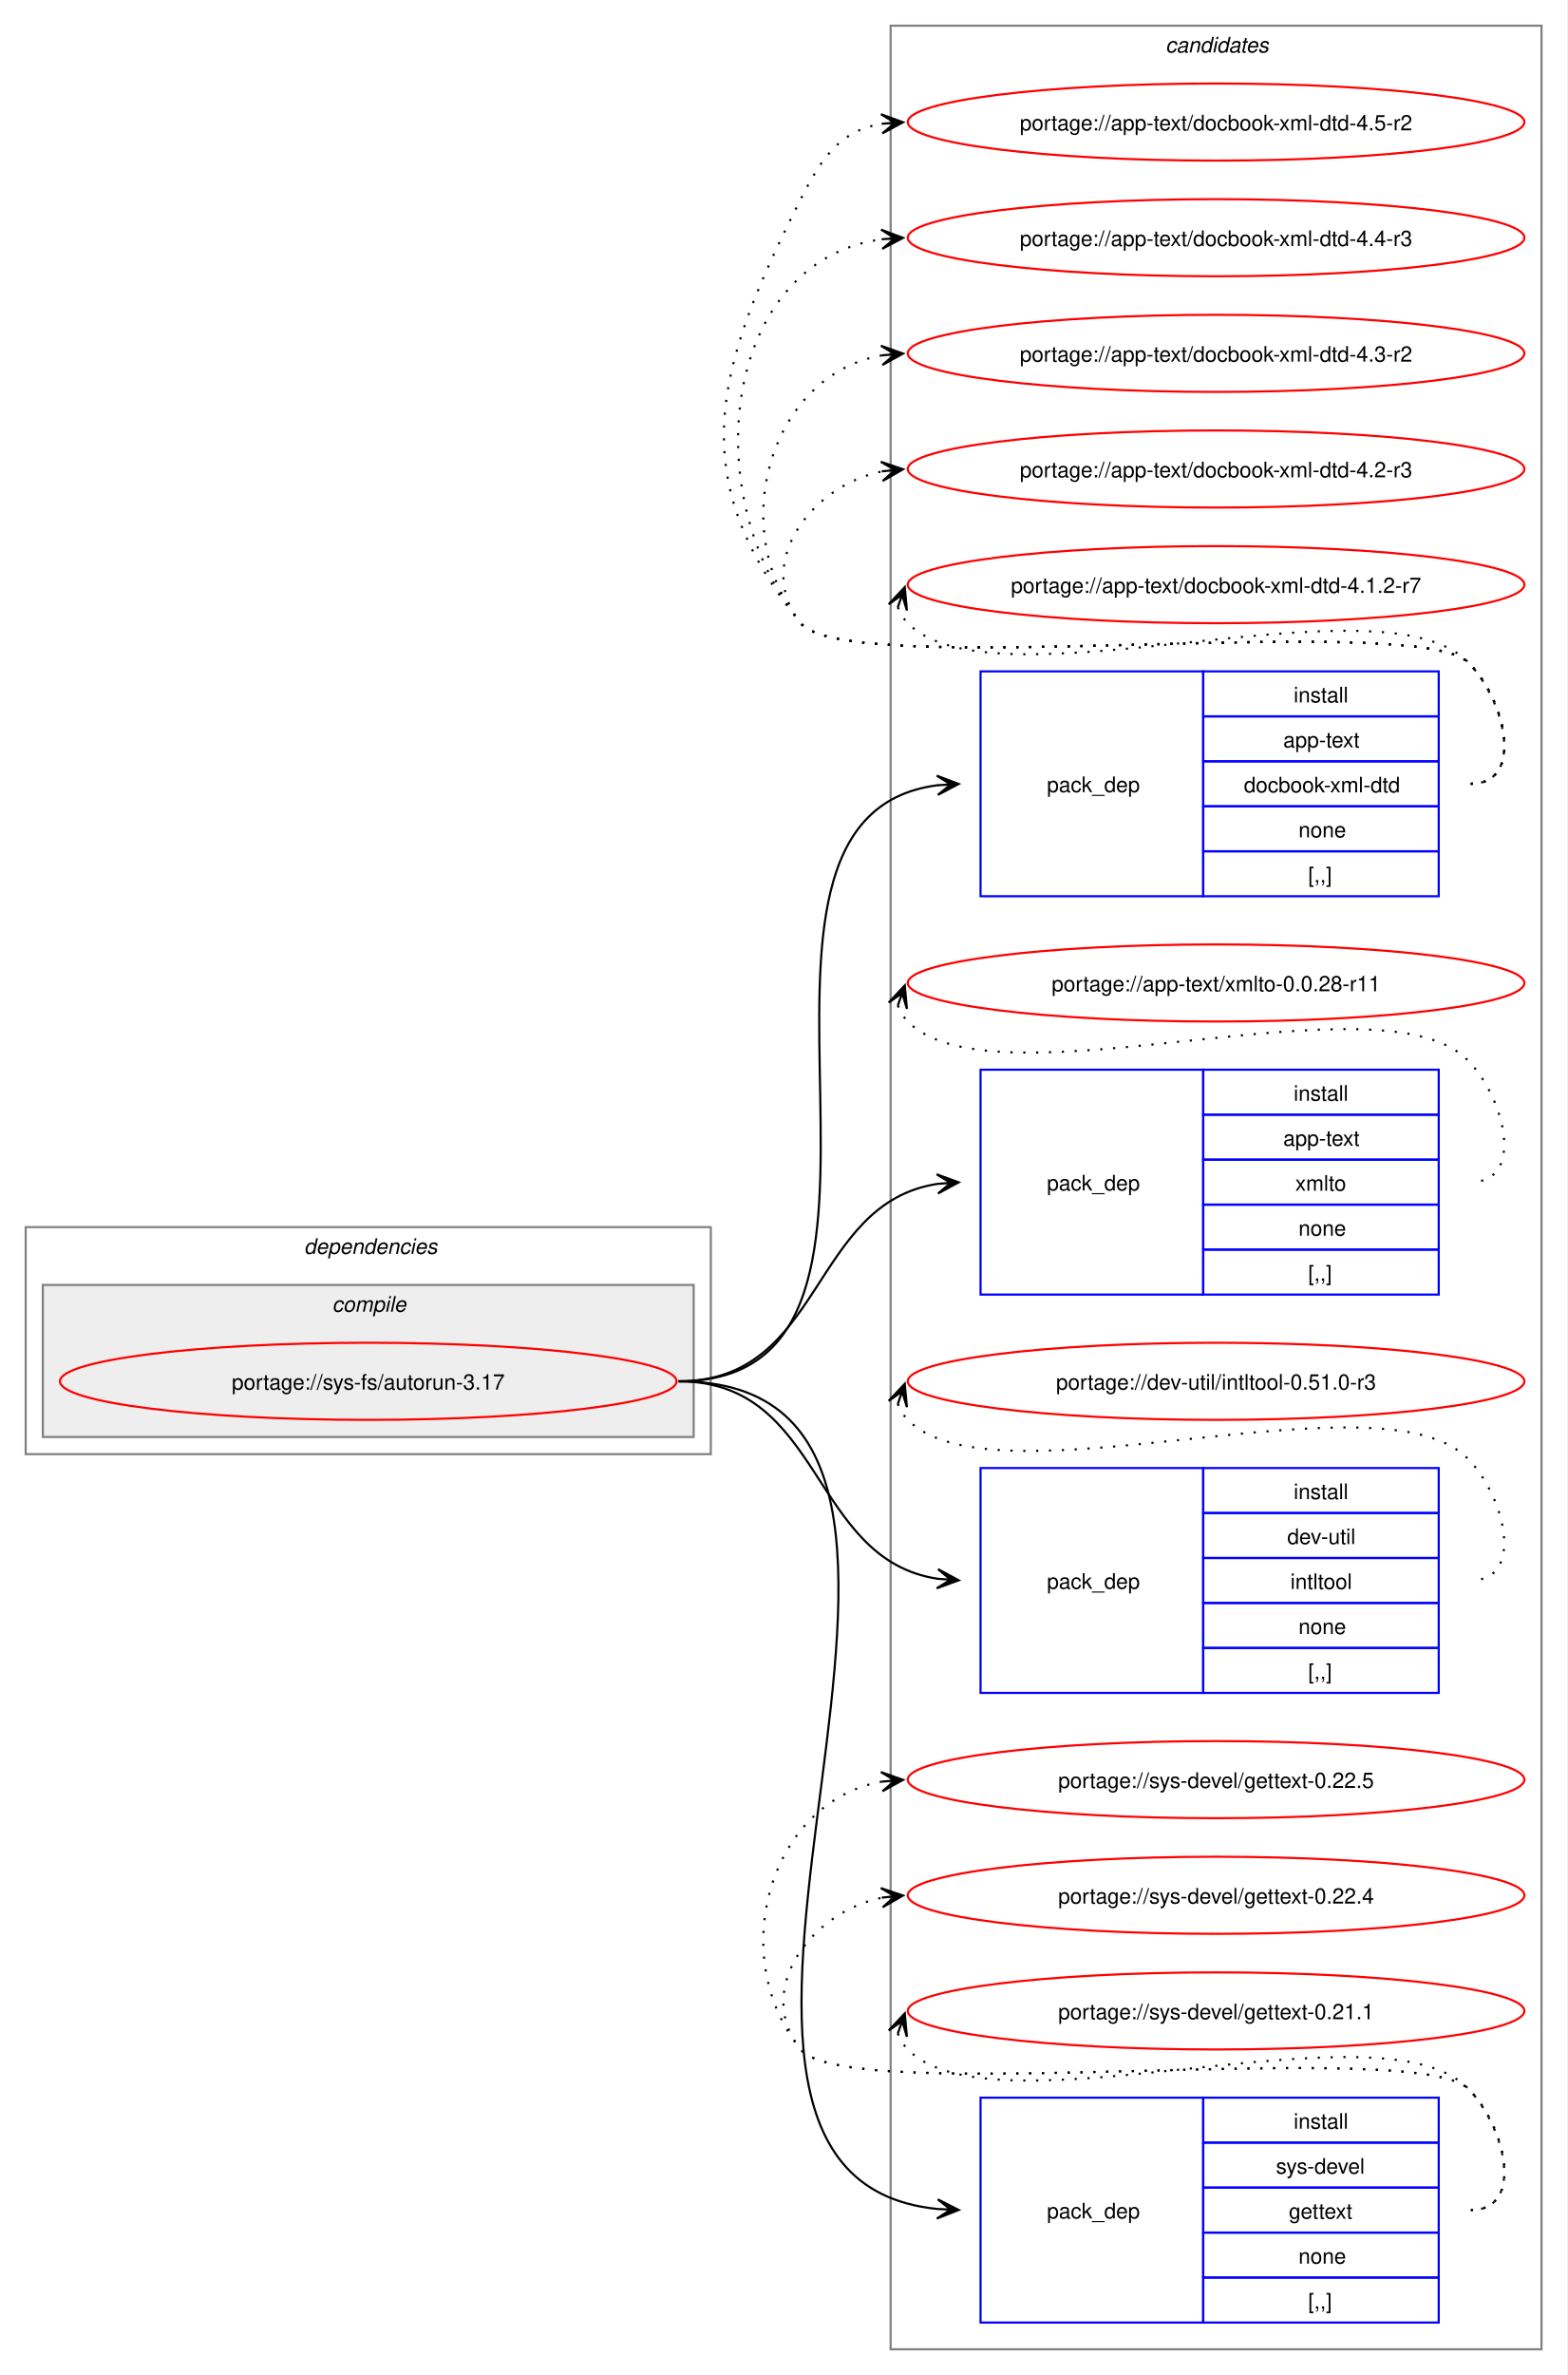
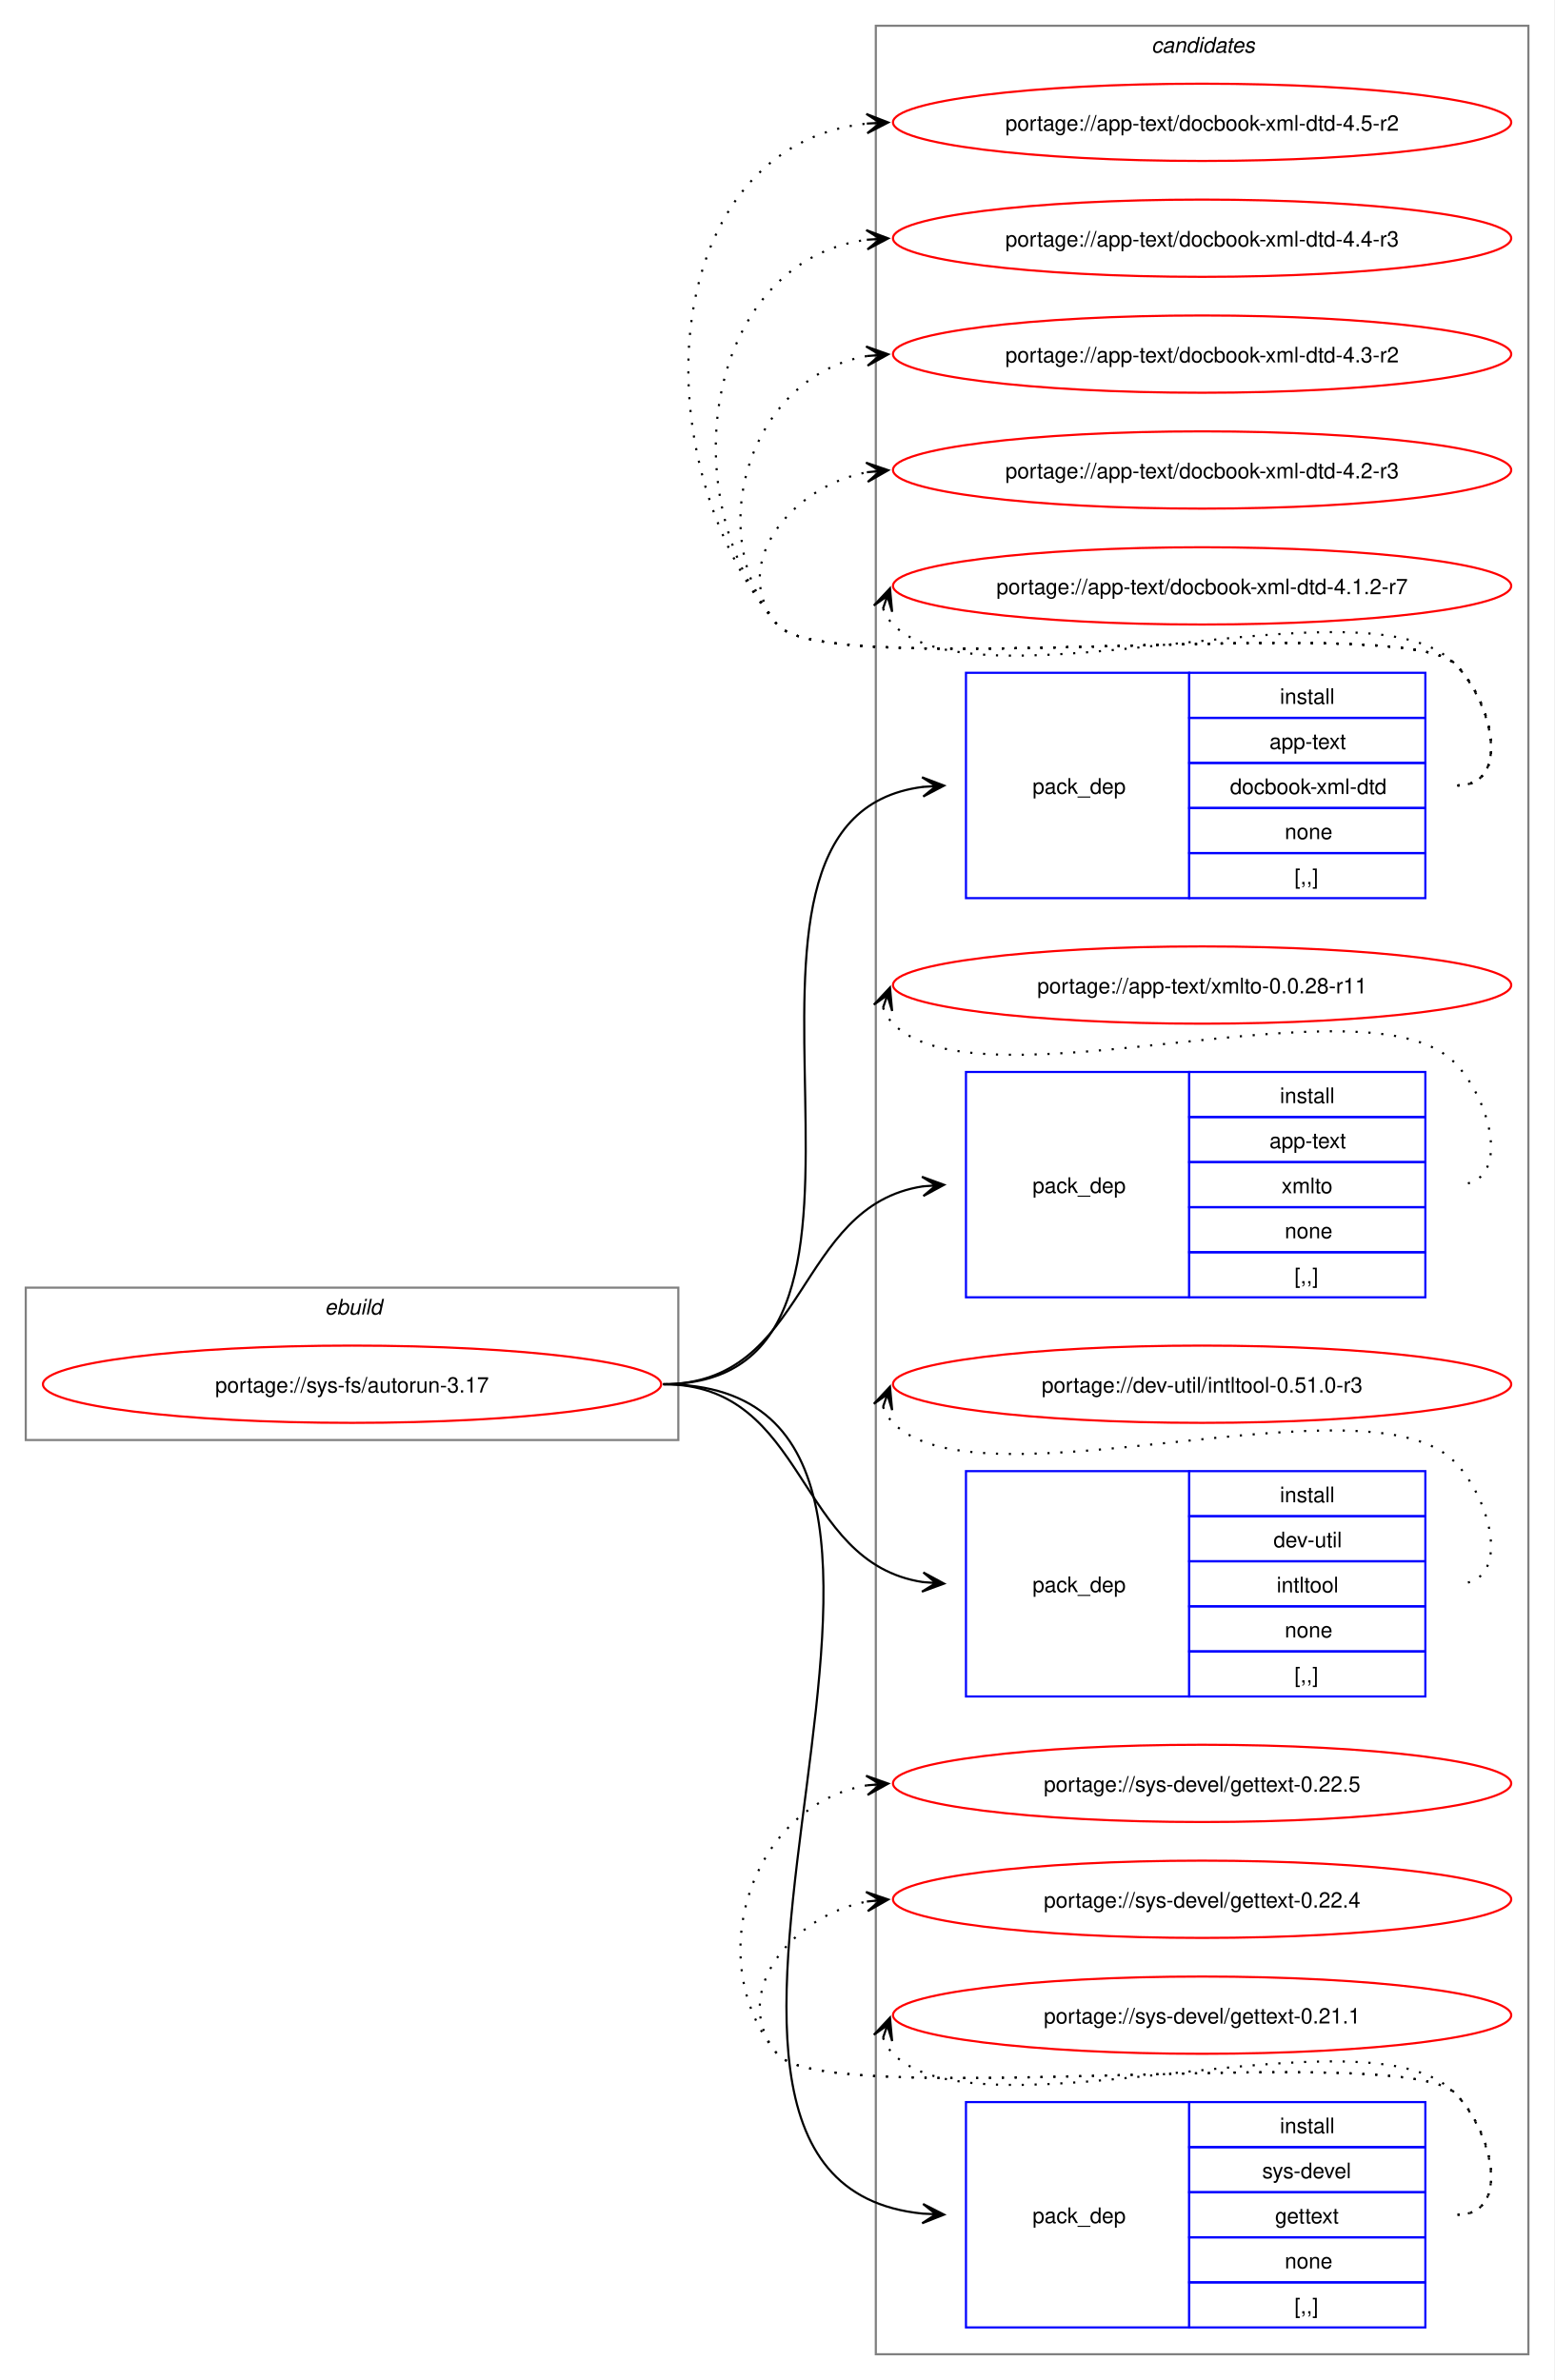
- <svg xmlns="http://www.w3.org/2000/svg" xmlns:xlink="http://www.w3.org/1999/xlink" width="732pt" height="1109pt" viewBox="0.00 0.00 732.00 1109.00">
+ <svg xmlns="http://www.w3.org/2000/svg" xmlns:xlink="http://www.w3.org/1999/xlink" width="724pt" height="1109pt" viewBox="0.00 0.00 724.00 1109.00">
  <g id="graph0" class="graph" transform="scale(1 1) rotate(0) translate(4 1105)">
-     <polygon fill="white" stroke="none" points="-4,4 -4,-1105 728,-1105 728,4 -4,4" />
+     <polygon fill="white" stroke="none" points="-4,4 -4,-1105 720,-1105 720,4 -4,4" />
    <g id="clust10" class="cluster">
-       <polygon fill="none" stroke="gray" points="412,-8 412,-1093 716,-1093 716,-8 412,-8" />
-       <text text-anchor="start" x="540.38" y="-1080.5" font-family="Helvetica,sans-Serif" font-style="italic" font-size="10.00">candidates</text>
-     </g>
-     <g id="clust2" class="cluster">
-       <polygon fill="none" stroke="gray" points="8,-426 8,-532 328,-532 328,-426 8,-426" />
-       <text text-anchor="start" x="138" y="-519.5" font-family="Helvetica,sans-Serif" font-style="italic" font-size="10.00">dependencies</text>
-     </g>
-     <g id="clust3" class="cluster">
-       <polygon fill="#eeeeee" stroke="gray" points="16,-434 16,-505 320,-505 320,-434 16,-434" />
-       <text text-anchor="start" x="151.12" y="-492.5" font-family="Helvetica,sans-Serif" font-style="italic" font-size="10.00">compile</text>
+       <polygon fill="none" stroke="gray" points="404,-8 404,-1093 708,-1093 708,-8 404,-8" />
+       <text text-anchor="start" x="532.38" y="-1080.5" font-family="Helvetica,sans-Serif" font-style="italic" font-size="10.00">candidates</text>
+     </g>
+     <g id="clust1" class="cluster">
+       <polygon fill="none" stroke="gray" points="8,-434 8,-505 312,-505 312,-434 8,-434" />
+       <text text-anchor="start" x="147.25" y="-492.5" font-family="Helvetica,sans-Serif" font-style="italic" font-size="10.00">ebuild</text>
    </g>
    <g id="node1" class="node">
      <g id="a_node1">
        <a xlink:href="../sys-fs/autorun-3.17.svg" xlink:title="portage://sys-fs/autorun-3.17">
-           <ellipse fill="none" stroke="red" cx="168" cy="-460" rx="144" ry="18" />
-           <text text-anchor="middle" x="168" y="-456.12" font-family="Helvetica,sans-Serif" font-size="10.00">portage://sys-fs/autorun-3.17</text>
+           <ellipse fill="none" stroke="red" cx="160" cy="-460" rx="144" ry="18" />
+           <text text-anchor="middle" x="160" y="-456.12" font-family="Helvetica,sans-Serif" font-size="10.00">portage://sys-fs/autorun-3.17</text>
        </a>
      </g>
    </g>
    <g id="node2" class="node">
-       <polygon fill="none" stroke="blue" points="454,-686.5 454,-791.5 558,-791.5 558,-686.5 454,-686.5" />
-       <text text-anchor="start" x="485" y="-735.12" font-family="Helvetica,sans-Serif" font-size="10.00">pack_dep</text>
-       <polygon fill="none" stroke="blue" points="558,-770.5 558,-791.5 668,-791.5 668,-770.5 558,-770.5" />
-       <text text-anchor="start" x="600.25" y="-777" font-family="Helvetica,sans-Serif" font-size="10.00">install</text>
-       <polygon fill="none" stroke="blue" points="558,-749.5 558,-770.5 668,-770.5 668,-749.5 558,-749.5" />
-       <text text-anchor="start" x="595.38" y="-756" font-family="Helvetica,sans-Serif" font-size="10.00">app-text</text>
-       <polygon fill="none" stroke="blue" points="558,-728.5 558,-749.5 668,-749.5 668,-728.5 558,-728.5" />
-       <text text-anchor="start" x="577" y="-735" font-family="Helvetica,sans-Serif" font-size="10.00">docbook-xml-dtd</text>
-       <polygon fill="none" stroke="blue" points="558,-707.5 558,-728.5 668,-728.5 668,-707.5 558,-707.5" />
-       <text text-anchor="start" x="602.5" y="-714" font-family="Helvetica,sans-Serif" font-size="10.00">none</text>
-       <polygon fill="none" stroke="blue" points="558,-686.5 558,-707.5 668,-707.5 668,-686.5 558,-686.5" />
-       <text text-anchor="start" x="607" y="-693" font-family="Helvetica,sans-Serif" font-size="10.00">[,,]</text>
+       <polygon fill="none" stroke="blue" points="446,-686.5 446,-791.5 550,-791.5 550,-686.5 446,-686.5" />
+       <text text-anchor="start" x="477" y="-735.12" font-family="Helvetica,sans-Serif" font-size="10.00">pack_dep</text>
+       <polygon fill="none" stroke="blue" points="550,-770.5 550,-791.5 660,-791.5 660,-770.5 550,-770.5" />
+       <text text-anchor="start" x="592.25" y="-777" font-family="Helvetica,sans-Serif" font-size="10.00">install</text>
+       <polygon fill="none" stroke="blue" points="550,-749.5 550,-770.5 660,-770.5 660,-749.5 550,-749.5" />
+       <text text-anchor="start" x="587.38" y="-756" font-family="Helvetica,sans-Serif" font-size="10.00">app-text</text>
+       <polygon fill="none" stroke="blue" points="550,-728.5 550,-749.5 660,-749.5 660,-728.5 550,-728.5" />
+       <text text-anchor="start" x="569" y="-735" font-family="Helvetica,sans-Serif" font-size="10.00">docbook-xml-dtd</text>
+       <polygon fill="none" stroke="blue" points="550,-707.5 550,-728.5 660,-728.5 660,-707.5 550,-707.5" />
+       <text text-anchor="start" x="594.5" y="-714" font-family="Helvetica,sans-Serif" font-size="10.00">none</text>
+       <polygon fill="none" stroke="blue" points="550,-686.5 550,-707.5 660,-707.5 660,-686.5 550,-686.5" />
+       <text text-anchor="start" x="599" y="-693" font-family="Helvetica,sans-Serif" font-size="10.00">[,,]</text>
    </g>
    <g id="edge1" class="edge">
-       <path fill="none" stroke="black" d="M313,-460C446.29,-460 315.66,-723.42 434.01,-738.34" />
-       <polygon fill="black" stroke="black" points="443.78,-738.93 433.53,-742.82 440.01,-738.7 433.8,-738.33 433.8,-738.33 433.8,-738.33 440.01,-738.7 434.07,-733.84 443.78,-738.93" />
+       <path fill="none" stroke="black" d="M305,-460C438.29,-460 307.66,-723.42 426.01,-738.34" />
+       <polygon fill="black" stroke="black" points="435.78,-738.93 425.53,-742.82 432.01,-738.7 425.8,-738.33 425.8,-738.33 425.8,-738.33 432.01,-738.7 426.07,-733.84 435.78,-738.93" />
    </g>
    <g id="node3" class="node">
-       <polygon fill="none" stroke="blue" points="454,-500.5 454,-605.5 558,-605.5 558,-500.5 454,-500.5" />
-       <text text-anchor="start" x="485" y="-549.12" font-family="Helvetica,sans-Serif" font-size="10.00">pack_dep</text>
-       <polygon fill="none" stroke="blue" points="558,-584.5 558,-605.5 668,-605.5 668,-584.5 558,-584.5" />
-       <text text-anchor="start" x="600.25" y="-591" font-family="Helvetica,sans-Serif" font-size="10.00">install</text>
-       <polygon fill="none" stroke="blue" points="558,-563.5 558,-584.5 668,-584.5 668,-563.5 558,-563.5" />
-       <text text-anchor="start" x="595.38" y="-570" font-family="Helvetica,sans-Serif" font-size="10.00">app-text</text>
-       <polygon fill="none" stroke="blue" points="558,-542.5 558,-563.5 668,-563.5 668,-542.5 558,-542.5" />
-       <text text-anchor="start" x="601" y="-549" font-family="Helvetica,sans-Serif" font-size="10.00">xmlto</text>
-       <polygon fill="none" stroke="blue" points="558,-521.5 558,-542.5 668,-542.5 668,-521.5 558,-521.5" />
-       <text text-anchor="start" x="602.5" y="-528" font-family="Helvetica,sans-Serif" font-size="10.00">none</text>
-       <polygon fill="none" stroke="blue" points="558,-500.5 558,-521.5 668,-521.5 668,-500.5 558,-500.5" />
-       <text text-anchor="start" x="607" y="-507" font-family="Helvetica,sans-Serif" font-size="10.00">[,,]</text>
+       <polygon fill="none" stroke="blue" points="446,-500.5 446,-605.5 550,-605.5 550,-500.5 446,-500.5" />
+       <text text-anchor="start" x="477" y="-549.12" font-family="Helvetica,sans-Serif" font-size="10.00">pack_dep</text>
+       <polygon fill="none" stroke="blue" points="550,-584.5 550,-605.5 660,-605.5 660,-584.5 550,-584.5" />
+       <text text-anchor="start" x="592.25" y="-591" font-family="Helvetica,sans-Serif" font-size="10.00">install</text>
+       <polygon fill="none" stroke="blue" points="550,-563.5 550,-584.5 660,-584.5 660,-563.5 550,-563.5" />
+       <text text-anchor="start" x="587.38" y="-570" font-family="Helvetica,sans-Serif" font-size="10.00">app-text</text>
+       <polygon fill="none" stroke="blue" points="550,-542.5 550,-563.5 660,-563.5 660,-542.5 550,-542.5" />
+       <text text-anchor="start" x="593" y="-549" font-family="Helvetica,sans-Serif" font-size="10.00">xmlto</text>
+       <polygon fill="none" stroke="blue" points="550,-521.5 550,-542.5 660,-542.5 660,-521.5 550,-521.5" />
+       <text text-anchor="start" x="594.5" y="-528" font-family="Helvetica,sans-Serif" font-size="10.00">none</text>
+       <polygon fill="none" stroke="blue" points="550,-500.5 550,-521.5 660,-521.5 660,-500.5 550,-500.5" />
+       <text text-anchor="start" x="599" y="-507" font-family="Helvetica,sans-Serif" font-size="10.00">[,,]</text>
    </g>
    <g id="edge2" class="edge">
-       <path fill="none" stroke="black" d="M313,-460C380.84,-460 374.25,-543.11 433.95,-552.2" />
-       <polygon fill="black" stroke="black" points="443.78,-552.91 433.48,-556.67 440.01,-552.64 433.81,-552.19 433.81,-552.19 433.81,-552.19 440.01,-552.64 434.14,-547.7 443.78,-552.91" />
+       <path fill="none" stroke="black" d="M305,-460C372.84,-460 366.25,-543.11 425.95,-552.2" />
+       <polygon fill="black" stroke="black" points="435.78,-552.91 425.48,-556.67 432.01,-552.64 425.81,-552.19 425.81,-552.19 425.81,-552.19 432.01,-552.64 426.14,-547.7 435.78,-552.91" />
    </g>
    <g id="node4" class="node">
-       <polygon fill="none" stroke="blue" points="454,-314.5 454,-419.5 558,-419.5 558,-314.5 454,-314.5" />
-       <text text-anchor="start" x="485" y="-363.12" font-family="Helvetica,sans-Serif" font-size="10.00">pack_dep</text>
-       <polygon fill="none" stroke="blue" points="558,-398.5 558,-419.5 668,-419.5 668,-398.5 558,-398.5" />
-       <text text-anchor="start" x="600.25" y="-405" font-family="Helvetica,sans-Serif" font-size="10.00">install</text>
-       <polygon fill="none" stroke="blue" points="558,-377.5 558,-398.5 668,-398.5 668,-377.5 558,-377.5" />
-       <text text-anchor="start" x="597.25" y="-384" font-family="Helvetica,sans-Serif" font-size="10.00">dev-util</text>
-       <polygon fill="none" stroke="blue" points="558,-356.5 558,-377.5 668,-377.5 668,-356.5 558,-356.5" />
-       <text text-anchor="start" x="598.75" y="-363" font-family="Helvetica,sans-Serif" font-size="10.00">intltool</text>
-       <polygon fill="none" stroke="blue" points="558,-335.5 558,-356.5 668,-356.5 668,-335.5 558,-335.5" />
-       <text text-anchor="start" x="602.5" y="-342" font-family="Helvetica,sans-Serif" font-size="10.00">none</text>
-       <polygon fill="none" stroke="blue" points="558,-314.5 558,-335.5 668,-335.5 668,-314.5 558,-314.5" />
-       <text text-anchor="start" x="607" y="-321" font-family="Helvetica,sans-Serif" font-size="10.00">[,,]</text>
+       <polygon fill="none" stroke="blue" points="446,-314.5 446,-419.5 550,-419.5 550,-314.5 446,-314.5" />
+       <text text-anchor="start" x="477" y="-363.12" font-family="Helvetica,sans-Serif" font-size="10.00">pack_dep</text>
+       <polygon fill="none" stroke="blue" points="550,-398.5 550,-419.5 660,-419.5 660,-398.5 550,-398.5" />
+       <text text-anchor="start" x="592.25" y="-405" font-family="Helvetica,sans-Serif" font-size="10.00">install</text>
+       <polygon fill="none" stroke="blue" points="550,-377.5 550,-398.5 660,-398.5 660,-377.5 550,-377.5" />
+       <text text-anchor="start" x="589.25" y="-384" font-family="Helvetica,sans-Serif" font-size="10.00">dev-util</text>
+       <polygon fill="none" stroke="blue" points="550,-356.5 550,-377.5 660,-377.5 660,-356.5 550,-356.5" />
+       <text text-anchor="start" x="590.75" y="-363" font-family="Helvetica,sans-Serif" font-size="10.00">intltool</text>
+       <polygon fill="none" stroke="blue" points="550,-335.5 550,-356.5 660,-356.5 660,-335.5 550,-335.5" />
+       <text text-anchor="start" x="594.5" y="-342" font-family="Helvetica,sans-Serif" font-size="10.00">none</text>
+       <polygon fill="none" stroke="blue" points="550,-314.5 550,-335.5 660,-335.5 660,-314.5 550,-314.5" />
+       <text text-anchor="start" x="599" y="-321" font-family="Helvetica,sans-Serif" font-size="10.00">[,,]</text>
    </g>
    <g id="edge3" class="edge">
-       <path fill="none" stroke="black" d="M313,-460C380.84,-460 374.25,-376.89 433.95,-367.8" />
-       <polygon fill="black" stroke="black" points="443.78,-367.09 434.14,-372.3 440.01,-367.36 433.81,-367.81 433.81,-367.81 433.81,-367.81 440.01,-367.36 433.48,-363.33 443.78,-367.09" />
+       <path fill="none" stroke="black" d="M305,-460C372.84,-460 366.25,-376.89 425.95,-367.8" />
+       <polygon fill="black" stroke="black" points="435.78,-367.09 426.14,-372.3 432.01,-367.36 425.81,-367.81 425.81,-367.81 425.81,-367.81 432.01,-367.36 425.48,-363.33 435.78,-367.09" />
    </g>
    <g id="node5" class="node">
-       <polygon fill="none" stroke="blue" points="454,-20.5 454,-125.5 558,-125.5 558,-20.5 454,-20.5" />
-       <text text-anchor="start" x="485" y="-69.12" font-family="Helvetica,sans-Serif" font-size="10.00">pack_dep</text>
-       <polygon fill="none" stroke="blue" points="558,-104.5 558,-125.5 668,-125.5 668,-104.5 558,-104.5" />
-       <text text-anchor="start" x="600.25" y="-111" font-family="Helvetica,sans-Serif" font-size="10.00">install</text>
-       <polygon fill="none" stroke="blue" points="558,-83.5 558,-104.5 668,-104.5 668,-83.5 558,-83.5" />
-       <text text-anchor="start" x="592" y="-90" font-family="Helvetica,sans-Serif" font-size="10.00">sys-devel</text>
-       <polygon fill="none" stroke="blue" points="558,-62.5 558,-83.5 668,-83.5 668,-62.5 558,-62.5" />
-       <text text-anchor="start" x="598" y="-69" font-family="Helvetica,sans-Serif" font-size="10.00">gettext</text>
-       <polygon fill="none" stroke="blue" points="558,-41.5 558,-62.5 668,-62.5 668,-41.5 558,-41.5" />
-       <text text-anchor="start" x="602.5" y="-48" font-family="Helvetica,sans-Serif" font-size="10.00">none</text>
-       <polygon fill="none" stroke="blue" points="558,-20.5 558,-41.5 668,-41.5 668,-20.5 558,-20.5" />
-       <text text-anchor="start" x="607" y="-27" font-family="Helvetica,sans-Serif" font-size="10.00">[,,]</text>
+       <polygon fill="none" stroke="blue" points="446,-20.5 446,-125.5 550,-125.5 550,-20.5 446,-20.5" />
+       <text text-anchor="start" x="477" y="-69.12" font-family="Helvetica,sans-Serif" font-size="10.00">pack_dep</text>
+       <polygon fill="none" stroke="blue" points="550,-104.5 550,-125.5 660,-125.5 660,-104.5 550,-104.5" />
+       <text text-anchor="start" x="592.25" y="-111" font-family="Helvetica,sans-Serif" font-size="10.00">install</text>
+       <polygon fill="none" stroke="blue" points="550,-83.5 550,-104.5 660,-104.5 660,-83.5 550,-83.5" />
+       <text text-anchor="start" x="584" y="-90" font-family="Helvetica,sans-Serif" font-size="10.00">sys-devel</text>
+       <polygon fill="none" stroke="blue" points="550,-62.5 550,-83.5 660,-83.5 660,-62.5 550,-62.5" />
+       <text text-anchor="start" x="590" y="-69" font-family="Helvetica,sans-Serif" font-size="10.00">gettext</text>
+       <polygon fill="none" stroke="blue" points="550,-41.5 550,-62.5 660,-62.5 660,-41.5 550,-41.5" />
+       <text text-anchor="start" x="594.5" y="-48" font-family="Helvetica,sans-Serif" font-size="10.00">none</text>
+       <polygon fill="none" stroke="blue" points="550,-20.5 550,-41.5 660,-41.5 660,-20.5 550,-20.5" />
+       <text text-anchor="start" x="599" y="-27" font-family="Helvetica,sans-Serif" font-size="10.00">[,,]</text>
    </g>
    <g id="edge4" class="edge">
-       <path fill="none" stroke="black" d="M313,-460C490.83,-460 273.02,-89.45 433.85,-73.53" />
-       <polygon fill="black" stroke="black" points="443.78,-73.06 434.01,-78.03 440.01,-73.24 433.79,-73.53 433.79,-73.53 433.79,-73.53 440.01,-73.24 433.58,-69.04 443.78,-73.06" />
+       <path fill="none" stroke="black" d="M305,-460C482.83,-460 265.02,-89.45 425.85,-73.53" />
+       <polygon fill="black" stroke="black" points="435.78,-73.06 426.01,-78.03 432.01,-73.24 425.79,-73.53 425.79,-73.53 425.79,-73.53 432.01,-73.24 425.58,-69.04 435.78,-73.06" />
    </g>
    <g id="node6" class="node">
      <g id="a_node6">
        <a xlink:href="../app-text/docbook-xml-dtd-4.5-r2.svg" xlink:title="portage://app-text/docbook-xml-dtd-4.5-r2">
-           <ellipse fill="none" stroke="red" cx="564" cy="-1048" rx="144" ry="18" />
-           <text text-anchor="middle" x="564" y="-1044.12" font-family="Helvetica,sans-Serif" font-size="10.00">portage://app-text/docbook-xml-dtd-4.5-r2</text>
+           <ellipse fill="none" stroke="red" cx="556" cy="-1048" rx="144" ry="18" />
+           <text text-anchor="middle" x="556" y="-1044.12" font-family="Helvetica,sans-Serif" font-size="10.00">portage://app-text/docbook-xml-dtd-4.5-r2</text>
        </a>
      </g>
    </g>
    <g id="edge5" class="edge">
-       <path fill="none" stroke="black" stroke-dasharray="1,5" d="M683,-739C708.12,-739 699.6,-777.59 682,-795.5 657.66,-820.27 391.83,-786.99 370,-814 314.68,-882.43 330.26,-933.49 370,-1012 380.39,-1032.53 389.02,-1044.2 408.04,-1047.21" />
-       <polygon fill="black" stroke="black" points="417.78,-1047.91 407.49,-1051.68 414.01,-1047.64 407.81,-1047.2 407.81,-1047.2 407.81,-1047.2 414.01,-1047.64 408.13,-1042.71 417.78,-1047.91" />
+       <path fill="none" stroke="black" stroke-dasharray="1,5" d="M675,-739C700.12,-739 691.6,-777.59 674,-795.5 649.35,-820.59 380.36,-786.85 358,-814 292.67,-893.35 303.45,-1037.13 399.8,-1047.42" />
+       <polygon fill="black" stroke="black" points="409.78,-1047.94 399.56,-1051.91 406.01,-1047.74 399.8,-1047.42 399.8,-1047.42 399.8,-1047.42 406.01,-1047.74 400.03,-1042.92 409.78,-1047.94" />
    </g>
    <g id="node7" class="node">
      <g id="a_node7">
        <a xlink:href="../app-text/docbook-xml-dtd-4.4-r3.svg" xlink:title="portage://app-text/docbook-xml-dtd-4.4-r3">
-           <ellipse fill="none" stroke="red" cx="564" cy="-994" rx="144" ry="18" />
-           <text text-anchor="middle" x="564" y="-990.12" font-family="Helvetica,sans-Serif" font-size="10.00">portage://app-text/docbook-xml-dtd-4.4-r3</text>
+           <ellipse fill="none" stroke="red" cx="556" cy="-994" rx="144" ry="18" />
+           <text text-anchor="middle" x="556" y="-990.12" font-family="Helvetica,sans-Serif" font-size="10.00">portage://app-text/docbook-xml-dtd-4.4-r3</text>
        </a>
      </g>
    </g>
    <g id="edge6" class="edge">
-       <path fill="none" stroke="black" stroke-dasharray="1,5" d="M683,-739C708.12,-739 699.6,-777.59 682,-795.5 657.66,-820.27 391.83,-786.99 370,-814 320.22,-875.58 334.59,-983.72 408.22,-993.32" />
-       <polygon fill="black" stroke="black" points="417.78,-993.92 407.52,-997.78 414.01,-993.68 407.8,-993.29 407.8,-993.29 407.8,-993.29 414.01,-993.68 408.09,-988.8 417.78,-993.92" />
+       <path fill="none" stroke="black" stroke-dasharray="1,5" d="M675,-739C700.12,-739 691.6,-777.59 674,-795.5 649.35,-820.59 380.36,-786.85 358,-814 307.37,-875.49 325.73,-983.72 400.13,-993.32" />
+       <polygon fill="black" stroke="black" points="409.78,-993.92 399.52,-997.79 406.01,-993.69 399.8,-993.29 399.8,-993.29 399.8,-993.29 406.01,-993.69 400.09,-988.8 409.78,-993.92" />
    </g>
    <g id="node8" class="node">
      <g id="a_node8">
        <a xlink:href="../app-text/docbook-xml-dtd-4.3-r2.svg" xlink:title="portage://app-text/docbook-xml-dtd-4.3-r2">
-           <ellipse fill="none" stroke="red" cx="564" cy="-940" rx="144" ry="18" />
-           <text text-anchor="middle" x="564" y="-936.12" font-family="Helvetica,sans-Serif" font-size="10.00">portage://app-text/docbook-xml-dtd-4.3-r2</text>
+           <ellipse fill="none" stroke="red" cx="556" cy="-940" rx="144" ry="18" />
+           <text text-anchor="middle" x="556" y="-936.12" font-family="Helvetica,sans-Serif" font-size="10.00">portage://app-text/docbook-xml-dtd-4.3-r2</text>
        </a>
      </g>
    </g>
    <g id="edge7" class="edge">
-       <path fill="none" stroke="black" stroke-dasharray="1,5" d="M683,-739C708.12,-739 699.6,-777.59 682,-795.5 657.66,-820.27 391.83,-786.99 370,-814 334.59,-857.81 355.83,-930.22 408.13,-939.1" />
-       <polygon fill="black" stroke="black" points="417.79,-939.9 407.45,-943.56 414.02,-939.59 407.82,-939.07 407.82,-939.07 407.82,-939.07 414.02,-939.59 408.19,-934.59 417.79,-939.9" />
+       <path fill="none" stroke="black" stroke-dasharray="1,5" d="M675,-739C700.12,-739 691.6,-777.59 674,-795.5 649.35,-820.59 380.36,-786.85 358,-814 321.8,-857.97 346.66,-930.24 399.97,-939.1" />
+       <polygon fill="black" stroke="black" points="409.79,-939.9 399.45,-943.57 406.02,-939.59 399.82,-939.09 399.82,-939.09 399.82,-939.09 406.02,-939.59 400.18,-934.6 409.79,-939.9" />
    </g>
    <g id="node9" class="node">
      <g id="a_node9">
        <a xlink:href="../app-text/docbook-xml-dtd-4.2-r3.svg" xlink:title="portage://app-text/docbook-xml-dtd-4.2-r3">
-           <ellipse fill="none" stroke="red" cx="564" cy="-886" rx="144" ry="18" />
-           <text text-anchor="middle" x="564" y="-882.12" font-family="Helvetica,sans-Serif" font-size="10.00">portage://app-text/docbook-xml-dtd-4.2-r3</text>
+           <ellipse fill="none" stroke="red" cx="556" cy="-886" rx="144" ry="18" />
+           <text text-anchor="middle" x="556" y="-882.12" font-family="Helvetica,sans-Serif" font-size="10.00">portage://app-text/docbook-xml-dtd-4.2-r3</text>
        </a>
      </g>
    </g>
    <g id="edge8" class="edge">
-       <path fill="none" stroke="black" stroke-dasharray="1,5" d="M683,-739C708.12,-739 699.6,-777.59 682,-795.5 657.66,-820.27 391.83,-786.99 370,-814 347.95,-841.28 374.32,-878.25 408.27,-884.94" />
-       <polygon fill="black" stroke="black" points="417.79,-885.88 407.39,-889.38 414.02,-885.51 407.84,-884.9 407.84,-884.9 407.84,-884.9 414.02,-885.51 408.28,-880.42 417.79,-885.88" />
+       <path fill="none" stroke="black" stroke-dasharray="1,5" d="M675,-739C700.12,-739 691.6,-777.59 674,-795.5 649.35,-820.59 380.36,-786.85 358,-814 335.11,-841.8 364.6,-878.35 399.91,-884.95" />
+       <polygon fill="black" stroke="black" points="409.79,-885.89 399.41,-889.43 406.02,-885.53 399.83,-884.95 399.83,-884.95 399.83,-884.95 406.02,-885.53 400.25,-880.47 409.79,-885.89" />
    </g>
    <g id="node10" class="node">
      <g id="a_node10">
        <a xlink:href="../app-text/docbook-xml-dtd-4.1.2-r7.svg" xlink:title="portage://app-text/docbook-xml-dtd-4.1.2-r7">
-           <ellipse fill="none" stroke="red" cx="564" cy="-832" rx="144" ry="18" />
-           <text text-anchor="middle" x="564" y="-828.12" font-family="Helvetica,sans-Serif" font-size="10.00">portage://app-text/docbook-xml-dtd-4.1.2-r7</text>
+           <ellipse fill="none" stroke="red" cx="556" cy="-832" rx="144" ry="18" />
+           <text text-anchor="middle" x="556" y="-828.12" font-family="Helvetica,sans-Serif" font-size="10.00">portage://app-text/docbook-xml-dtd-4.1.2-r7</text>
        </a>
      </g>
    </g>
    <g id="edge9" class="edge">
-       <path fill="none" stroke="black" stroke-dasharray="1,5" d="M415.37,-821.45C416.4,-818.7 418.07,-815.96 420,-814 460.96,-772.42 641.83,-837.85 682,-795.5 699.28,-777.28 708.12,-739 683,-739" />
-       <polygon fill="black" stroke="black" points="418.6,-830.85 411.09,-822.86 417.37,-827.27 415.34,-821.39 415.34,-821.39 415.34,-821.39 417.37,-827.27 419.6,-819.93 418.6,-830.85" />
+       <path fill="none" stroke="black" stroke-dasharray="1,5" d="M407.37,-821.45C408.4,-818.7 410.07,-815.96 412,-814 452.96,-772.42 633.83,-837.85 674,-795.5 691.28,-777.28 700.12,-739 675,-739" />
+       <polygon fill="black" stroke="black" points="410.6,-830.85 403.09,-822.86 409.37,-827.27 407.34,-821.39 407.34,-821.39 407.34,-821.39 409.37,-827.27 411.6,-819.93 410.6,-830.85" />
    </g>
    <g id="node11" class="node">
      <g id="a_node11">
        <a xlink:href="../app-text/xmlto-0.0.28-r11.svg" xlink:title="portage://app-text/xmlto-0.0.28-r11">
-           <ellipse fill="none" stroke="red" cx="564" cy="-646" rx="144" ry="18" />
-           <text text-anchor="middle" x="564" y="-642.12" font-family="Helvetica,sans-Serif" font-size="10.00">portage://app-text/xmlto-0.0.28-r11</text>
+           <ellipse fill="none" stroke="red" cx="556" cy="-646" rx="144" ry="18" />
+           <text text-anchor="middle" x="556" y="-642.12" font-family="Helvetica,sans-Serif" font-size="10.00">portage://app-text/xmlto-0.0.28-r11</text>
        </a>
      </g>
    </g>
    <g id="edge10" class="edge">
-       <path fill="none" stroke="black" stroke-dasharray="1,5" d="M415.37,-635.45C416.4,-632.7 418.07,-629.96 420,-628 460.96,-586.42 641.83,-651.85 682,-609.5 699.28,-591.28 708.12,-553 683,-553" />
-       <polygon fill="black" stroke="black" points="418.6,-644.85 411.09,-636.86 417.37,-641.27 415.34,-635.39 415.34,-635.39 415.34,-635.39 417.37,-641.27 419.6,-633.93 418.6,-644.85" />
+       <path fill="none" stroke="black" stroke-dasharray="1,5" d="M407.37,-635.45C408.4,-632.7 410.07,-629.96 412,-628 452.96,-586.42 633.83,-651.85 674,-609.5 691.28,-591.28 700.12,-553 675,-553" />
+       <polygon fill="black" stroke="black" points="410.6,-644.85 403.09,-636.86 409.37,-641.27 407.34,-635.39 407.34,-635.39 407.34,-635.39 409.37,-641.27 411.6,-633.93 410.6,-644.85" />
    </g>
    <g id="node12" class="node">
      <g id="a_node12">
        <a xlink:href="../dev-util/intltool-0.51.0-r3.svg" xlink:title="portage://dev-util/intltool-0.51.0-r3">
-           <ellipse fill="none" stroke="red" cx="564" cy="-460" rx="144" ry="18" />
-           <text text-anchor="middle" x="564" y="-456.12" font-family="Helvetica,sans-Serif" font-size="10.00">portage://dev-util/intltool-0.51.0-r3</text>
+           <ellipse fill="none" stroke="red" cx="556" cy="-460" rx="144" ry="18" />
+           <text text-anchor="middle" x="556" y="-456.12" font-family="Helvetica,sans-Serif" font-size="10.00">portage://dev-util/intltool-0.51.0-r3</text>
        </a>
      </g>
    </g>
    <g id="edge11" class="edge">
-       <path fill="none" stroke="black" stroke-dasharray="1,5" d="M415.37,-449.45C416.4,-446.7 418.07,-443.96 420,-442 460.96,-400.42 641.83,-465.85 682,-423.5 699.28,-405.28 708.12,-367 683,-367" />
-       <polygon fill="black" stroke="black" points="418.6,-458.85 411.09,-450.86 417.37,-455.27 415.34,-449.39 415.34,-449.39 415.34,-449.39 417.37,-455.27 419.6,-447.93 418.6,-458.85" />
+       <path fill="none" stroke="black" stroke-dasharray="1,5" d="M407.37,-449.45C408.4,-446.7 410.07,-443.96 412,-442 452.96,-400.42 633.83,-465.85 674,-423.5 691.28,-405.28 700.12,-367 675,-367" />
+       <polygon fill="black" stroke="black" points="410.6,-458.85 403.09,-450.86 409.37,-455.27 407.34,-449.39 407.34,-449.39 407.34,-449.39 409.37,-455.27 411.6,-447.93 410.6,-458.85" />
    </g>
    <g id="node13" class="node">
      <g id="a_node13">
        <a xlink:href="../sys-devel/gettext-0.22.5.svg" xlink:title="portage://sys-devel/gettext-0.22.5">
-           <ellipse fill="none" stroke="red" cx="564" cy="-274" rx="144" ry="18" />
-           <text text-anchor="middle" x="564" y="-270.12" font-family="Helvetica,sans-Serif" font-size="10.00">portage://sys-devel/gettext-0.22.5</text>
+           <ellipse fill="none" stroke="red" cx="556" cy="-274" rx="144" ry="18" />
+           <text text-anchor="middle" x="556" y="-270.12" font-family="Helvetica,sans-Serif" font-size="10.00">portage://sys-devel/gettext-0.22.5</text>
        </a>
      </g>
    </g>
    <g id="edge12" class="edge">
-       <path fill="none" stroke="black" stroke-dasharray="1,5" d="M683,-73C708.12,-73 699.6,-111.59 682,-129.5 657.66,-154.27 391.83,-120.99 370,-148 334.59,-191.81 355.83,-264.22 408.13,-273.1" />
-       <polygon fill="black" stroke="black" points="417.79,-273.9 407.45,-277.56 414.02,-273.59 407.82,-273.07 407.82,-273.07 407.82,-273.07 414.02,-273.59 408.19,-268.59 417.79,-273.9" />
+       <path fill="none" stroke="black" stroke-dasharray="1,5" d="M675,-73C700.12,-73 691.6,-111.59 674,-129.5 649.35,-154.59 380.36,-120.85 358,-148 321.8,-191.97 346.66,-264.24 399.97,-273.1" />
+       <polygon fill="black" stroke="black" points="409.79,-273.9 399.45,-277.57 406.02,-273.59 399.82,-273.09 399.82,-273.09 399.82,-273.09 406.02,-273.59 400.18,-268.6 409.79,-273.9" />
    </g>
    <g id="node14" class="node">
      <g id="a_node14">
        <a xlink:href="../sys-devel/gettext-0.22.4.svg" xlink:title="portage://sys-devel/gettext-0.22.4">
-           <ellipse fill="none" stroke="red" cx="564" cy="-220" rx="144" ry="18" />
-           <text text-anchor="middle" x="564" y="-216.12" font-family="Helvetica,sans-Serif" font-size="10.00">portage://sys-devel/gettext-0.22.4</text>
+           <ellipse fill="none" stroke="red" cx="556" cy="-220" rx="144" ry="18" />
+           <text text-anchor="middle" x="556" y="-216.12" font-family="Helvetica,sans-Serif" font-size="10.00">portage://sys-devel/gettext-0.22.4</text>
        </a>
      </g>
    </g>
    <g id="edge13" class="edge">
-       <path fill="none" stroke="black" stroke-dasharray="1,5" d="M683,-73C708.12,-73 699.6,-111.59 682,-129.5 657.66,-154.27 391.83,-120.99 370,-148 347.95,-175.28 374.32,-212.25 408.27,-218.94" />
-       <polygon fill="black" stroke="black" points="417.79,-219.88 407.39,-223.38 414.02,-219.51 407.84,-218.9 407.84,-218.9 407.84,-218.9 414.02,-219.51 408.28,-214.42 417.79,-219.88" />
+       <path fill="none" stroke="black" stroke-dasharray="1,5" d="M675,-73C700.12,-73 691.6,-111.59 674,-129.5 649.35,-154.59 380.36,-120.85 358,-148 335.11,-175.8 364.6,-212.35 399.91,-218.95" />
+       <polygon fill="black" stroke="black" points="409.79,-219.89 399.41,-223.43 406.02,-219.53 399.83,-218.95 399.83,-218.95 399.83,-218.95 406.02,-219.53 400.25,-214.47 409.79,-219.89" />
    </g>
    <g id="node15" class="node">
      <g id="a_node15">
        <a xlink:href="../sys-devel/gettext-0.21.1.svg" xlink:title="portage://sys-devel/gettext-0.21.1">
-           <ellipse fill="none" stroke="red" cx="564" cy="-166" rx="144" ry="18" />
-           <text text-anchor="middle" x="564" y="-162.12" font-family="Helvetica,sans-Serif" font-size="10.00">portage://sys-devel/gettext-0.21.1</text>
+           <ellipse fill="none" stroke="red" cx="556" cy="-166" rx="144" ry="18" />
+           <text text-anchor="middle" x="556" y="-162.12" font-family="Helvetica,sans-Serif" font-size="10.00">portage://sys-devel/gettext-0.21.1</text>
        </a>
      </g>
    </g>
    <g id="edge14" class="edge">
-       <path fill="none" stroke="black" stroke-dasharray="1,5" d="M415.37,-155.45C416.4,-152.7 418.07,-149.96 420,-148 460.96,-106.42 641.83,-171.85 682,-129.5 699.28,-111.28 708.12,-73 683,-73" />
-       <polygon fill="black" stroke="black" points="418.6,-164.85 411.09,-156.86 417.37,-161.27 415.34,-155.39 415.34,-155.39 415.34,-155.39 417.37,-161.27 419.6,-153.93 418.6,-164.85" />
+       <path fill="none" stroke="black" stroke-dasharray="1,5" d="M407.37,-155.45C408.4,-152.7 410.07,-149.96 412,-148 452.96,-106.42 633.83,-171.85 674,-129.5 691.28,-111.28 700.12,-73 675,-73" />
+       <polygon fill="black" stroke="black" points="410.6,-164.85 403.09,-156.86 409.37,-161.27 407.34,-155.39 407.34,-155.39 407.34,-155.39 409.37,-161.27 411.6,-153.93 410.6,-164.85" />
    </g>
  </g>
</svg>
